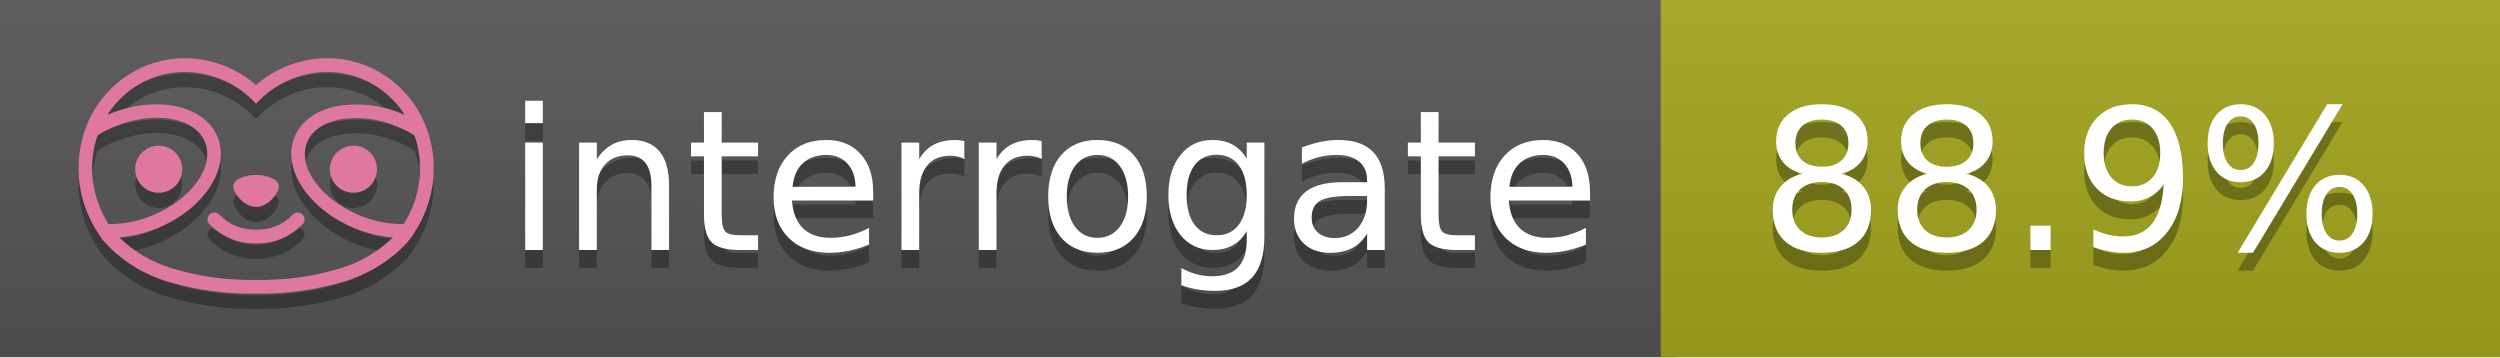
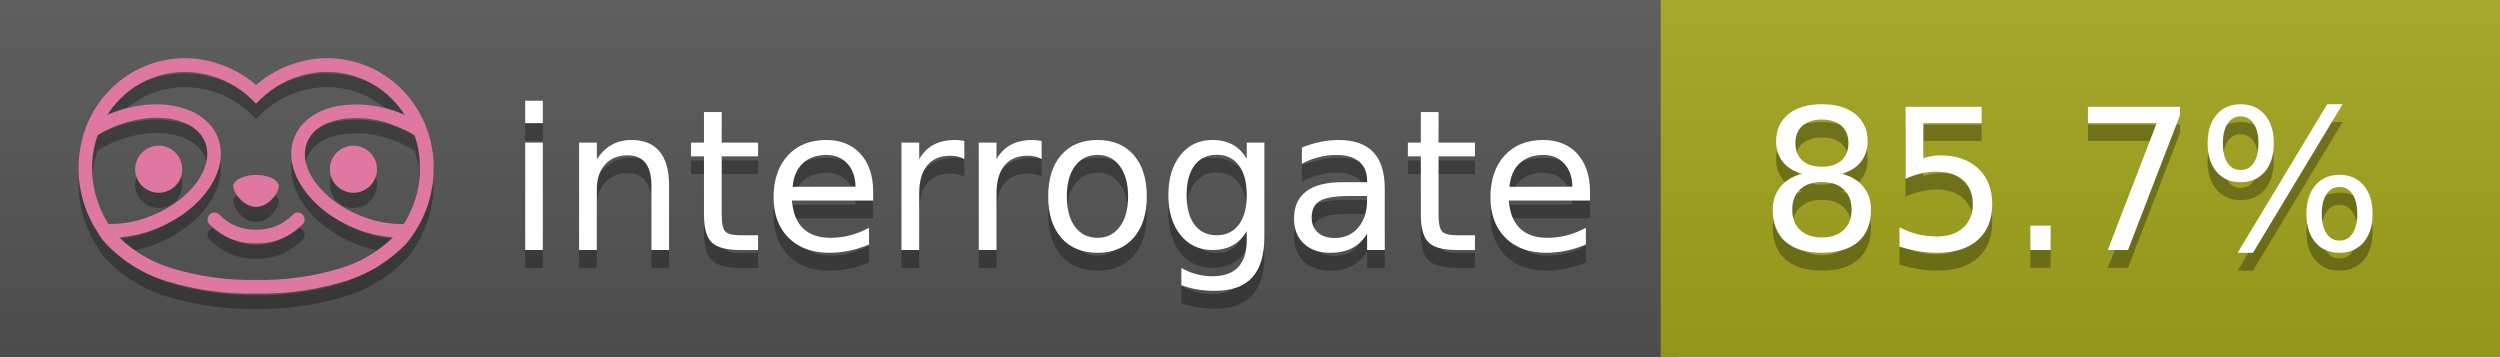
<svg xmlns="http://www.w3.org/2000/svg" width="140" height="20" viewBox="0 0 140 20" version="1.1" xml:space="preserve" style="fill-rule:evenodd;clip-rule:evenodd;stroke-linejoin:round;stroke-miterlimit:2;">
  <g transform="matrix(1,0,0,1,22,0)">
    <g id="backgrounds" transform="matrix(1.32789,0,0,1,-22.3892,0)">
      <rect x="0" y="0" width="71" height="20" style="fill:rgb(85,85,85);" />
    </g>
    <rect x="71" y="0" width="47" height="20" data-interrogate="color" style="fill:#a4a61d" />
    <g transform="matrix(1.19746,0,0,1,-22.3744,-4.85723e-16)">
      <rect x="0" y="0" width="118" height="20" style="fill:url(#_Linear1);" />
    </g>
  </g>
  <g fill="#fff" text-anchor="middle" font-family="DejaVu Sans,Verdana,Geneva,sans-serif" font-size="110">
    <text x="590" y="150" fill="#010101" fill-opacity=".3" transform="scale(.1)" textLength="610">interrogate</text>
    <text x="590" y="140" transform="scale(.1)" textLength="610">interrogate</text>
-     <text x="1160" y="150" fill="#010101" fill-opacity=".3" transform="scale(.1)" textLength="370" data-interrogate="result">88.9%</text>
-     <text x="1160" y="140" transform="scale(.1)" textLength="370" data-interrogate="result">88.9%</text>
+     <text x="1160" y="150" fill="#010101" fill-opacity=".3" transform="scale(.1)" textLength="370" data-interrogate="result">85.7%</text>
+     <text x="1160" y="140" transform="scale(.1)" textLength="370" data-interrogate="result">85.7%</text>
  </g>
  <g id="logo-shadow" transform="matrix(0.854876,0,0,0.854876,-6.73514,1.732)">
    <g transform="matrix(0.299012,0,0,0.299012,9.70229,-6.68582)">
      <path d="M50,64.25C52.76,64.25 55,61.13 55,59.75C55,58.37 52.76,57.25 50,57.25C47.24,57.25 45,58.37 45,59.75C45,61.13 47.24,64.25 50,64.25Z" style="fill:rgb(1,1,1);fill-opacity:0.3;fill-rule:nonzero;" />
    </g>
    <g transform="matrix(0.299012,0,0,0.299012,9.70229,-6.68582)">
      <path d="M88,49.05C86.506,43.475 83.018,38.638 78.2,35.46C72.969,32.002 66.539,30.844 60.43,32.26C56.576,33.145 52.995,34.958 50,37.54C46.998,34.958 43.411,33.149 39.55,32.27C33.441,30.853 27.011,32.011 21.78,35.47C16.97,38.652 13.489,43.489 12,49.06L12,49.13C11.82,49.79 11.66,50.46 11.53,51.13C11.146,53.207 11.021,55.323 11.16,57.43C11.16,58.03 11.26,58.63 11.34,59.23C11.34,59.51 11.43,59.79 11.48,60.07C11.53,60.35 11.58,60.68 11.64,60.98C11.7,61.28 11.8,61.69 11.89,62.05C11.98,62.41 11.99,62.47 12.05,62.68C12.16,63.07 12.28,63.46 12.41,63.84L12.58,64.34C12.72,64.74 12.88,65.14 13.04,65.53L13.23,65.98C13.403,66.373 13.583,66.767 13.77,67.16L13.99,67.59C14.19,67.97 14.39,68.35 14.61,68.73L14.87,69.15C15.1,69.52 15.33,69.89 15.58,70.26L15.58,70.32L15.99,70.93C16.14,71.14 16.29,71.36 16.45,71.57C20.206,75.83 25.086,78.95 30.53,80.57C36.839,82.48 43.41,83.385 50,83.25C56.599,83.374 63.177,82.456 69.49,80.53C74.644,78.978 79.303,76.102 83,72.19C83.34,71.78 83.65,71.35 84,70.92L84.18,70.66L84.33,70.44L84.41,70.32C84.55,70.12 84.67,69.9 84.81,69.7C85.07,69.3 85.32,68.89 85.55,68.48C85.78,68.07 86.02,67.65 86.23,67.22C86.31,67.05 86.39,66.88 86.47,66.7C86.67,66.28 86.85,65.87 87.03,65.44L87.23,64.92C87.397,64.487 87.55,64.05 87.69,63.61L87.85,63.09C87.98,62.64 88.1,62.19 88.21,61.74C88.21,61.57 88.3,61.39 88.33,61.22C88.43,60.75 88.52,60.22 88.6,59.79C88.6,59.64 88.66,59.49 88.68,59.33C88.77,58.71 88.84,58.08 88.88,57.45L88.88,54.17C88.817,53.164 88.693,52.162 88.51,51.17C88.38,50.5 88.23,49.84 88.05,49.17L88,49.05ZM85.89,56.44L85.89,57.23C85.89,57.78 85.79,58.32 85.72,58.86C85.72,59.01 85.72,59.15 85.65,59.3C85.59,59.7 85.51,60.11 85.43,60.51L85.32,60.99C85.23,61.38 85.12,61.77 85.01,62.16C85.01,62.31 84.93,62.46 84.88,62.6C84.74,63.04 84.59,63.47 84.42,63.9L84.27,64.28C84.1,64.71 83.91,65.14 83.71,65.56C83.51,65.98 83.43,66.12 83.28,66.4L83.01,66.91C82.83,67.223 82.643,67.537 82.45,67.85L82.35,68.01C79.121,68.047 75.918,67.434 72.93,66.21C64.27,62.74 59,55.52 61.18,50.11C62.18,47.6 64.7,45.82 68.26,45.11C72.489,44.395 76.835,44.908 80.78,46.59C82.141,47.144 83.453,47.813 84.7,48.59C84.76,48.76 84.82,48.93 84.88,49.1C84.94,49.27 85.05,49.63 85.12,49.9C85.28,50.5 85.44,51.1 85.55,51.73C85.691,52.507 85.792,53.292 85.85,54.08L85.85,55.89C85.85,56.12 85.91,56.25 85.91,56.45L85.89,56.44ZM17.66,68C16.668,66.435 15.869,64.756 15.28,63L15.17,62.68C15.06,62.35 14.96,62.01 14.87,61.68C14.823,61.493 14.777,61.31 14.73,61.13C14.66,60.84 14.59,60.55 14.53,60.27C14.47,59.99 14.43,59.72 14.38,59.44C14.33,59.16 14.3,59 14.27,58.78C14.2,58.27 14.15,57.78 14.11,57.23L14.11,57.03C14.008,55.236 14.122,53.437 14.45,51.67C14.56,51.06 14.71,50.46 14.88,49.87C14.96,49.59 15.04,49.32 15.13,49.05C15.22,48.78 15.24,48.72 15.3,48.55C16.548,47.774 17.859,47.105 19.22,46.55C27.86,43.09 36.65,44.67 38.82,50.08C40.99,55.49 35.73,62.74 27.09,66.2C24.101,67.431 20.893,68.043 17.66,68ZM68.57,77.68C62.554,79.508 56.287,80.376 50,80.25C43.737,80.37 37.495,79.506 31.5,77.69C27.185,76.38 23.243,74.062 20,70.93C22.815,70.706 25.58,70.055 28.2,69C38.37,64.92 44.39,56 41.6,49C38.81,42 28.27,39.72 18.1,43.8L17.43,44.09C18.973,41.648 21.019,39.561 23.43,37.97C26.671,35.824 30.473,34.68 34.36,34.68C35.884,34.681 37.404,34.852 38.89,35.19C42.694,36.049 46.191,37.935 49,40.64L50,41.64L51,40.64C53.797,37.937 57.279,36.049 61.07,35.18C66.402,33.947 72.014,34.968 76.57,38C78.98,39.588 81.026,41.671 82.57,44.11L81.9,43.82C77.409,41.921 72.464,41.355 67.66,42.19C63.08,43.12 59.79,45.54 58.39,49.02C55.6,55.97 61.62,64.94 71.79,69.02C74.414,70.07 77.182,70.714 80,70.93C76.776,74.05 72.859,76.363 68.57,77.68Z" style="fill:rgb(1,1,1);fill-opacity:0.3;fill-rule:nonzero;" />
    </g>
    <g transform="matrix(0.299012,0,0,0.299012,9.70229,-6.68582)">
      <circle cx="71.33" cy="56" r="5.16" style="fill:rgb(1,1,1);fill-opacity:0.3;" />
    </g>
    <g transform="matrix(0.299012,0,0,0.299012,9.70229,-6.68582)">
      <circle cx="28.67" cy="56" r="5.16" style="fill:rgb(1,1,1);fill-opacity:0.3;" />
    </g>
    <g transform="matrix(0.299012,0,0,0.299012,9.70229,-6.68582)">
      <path d="M58,66C55.912,68.161 53.003,69.339 50,69.24C46.997,69.339 44.088,68.161 42,66C41.714,65.677 41.302,65.491 40.87,65.491C40.042,65.491 39.361,66.172 39.361,67C39.361,67.368 39.496,67.724 39.74,68C42.403,70.804 46.134,72.35 50,72.25C53.862,72.347 57.59,70.802 60.25,68C60.495,67.725 60.63,67.369 60.63,67C60.63,66.174 59.951,65.495 59.125,65.495C58.695,65.495 58.285,65.679 58,66Z" style="fill:rgb(1,1,1);fill-opacity:0.3;fill-rule:nonzero;" />
    </g>
  </g>
  <g id="logo-pink" transform="matrix(0.854876,0,0,0.854876,-6.73514,0.877124)">
    <g transform="matrix(0.299012,0,0,0.299012,9.70229,-6.68582)">
      <path d="M50,64.25C52.76,64.25 55,61.13 55,59.75C55,58.37 52.76,57.25 50,57.25C47.24,57.25 45,58.37 45,59.75C45,61.13 47.24,64.25 50,64.25Z" style="fill:rgb(222,120,160);fill-rule:nonzero;" />
    </g>
    <g transform="matrix(0.299012,0,0,0.299012,9.70229,-6.68582)">
      <path d="M88,49.05C86.506,43.475 83.018,38.638 78.2,35.46C72.969,32.002 66.539,30.844 60.43,32.26C56.576,33.145 52.995,34.958 50,37.54C46.998,34.958 43.411,33.149 39.55,32.27C33.441,30.853 27.011,32.011 21.78,35.47C16.97,38.652 13.489,43.489 12,49.06L12,49.13C11.82,49.79 11.66,50.46 11.53,51.13C11.146,53.207 11.021,55.323 11.16,57.43C11.16,58.03 11.26,58.63 11.34,59.23C11.34,59.51 11.43,59.79 11.48,60.07C11.53,60.35 11.58,60.68 11.64,60.98C11.7,61.28 11.8,61.69 11.89,62.05C11.98,62.41 11.99,62.47 12.05,62.68C12.16,63.07 12.28,63.46 12.41,63.84L12.58,64.34C12.72,64.74 12.88,65.14 13.04,65.53L13.23,65.98C13.403,66.373 13.583,66.767 13.77,67.16L13.99,67.59C14.19,67.97 14.39,68.35 14.61,68.73L14.87,69.15C15.1,69.52 15.33,69.89 15.58,70.26L15.58,70.32L15.99,70.93C16.14,71.14 16.29,71.36 16.45,71.57C20.206,75.83 25.086,78.95 30.53,80.57C36.839,82.48 43.41,83.385 50,83.25C56.599,83.374 63.177,82.456 69.49,80.53C74.644,78.978 79.303,76.102 83,72.19C83.34,71.78 83.65,71.35 84,70.92L84.18,70.66L84.33,70.44L84.41,70.32C84.55,70.12 84.67,69.9 84.81,69.7C85.07,69.3 85.32,68.89 85.55,68.48C85.78,68.07 86.02,67.65 86.23,67.22C86.31,67.05 86.39,66.88 86.47,66.7C86.67,66.28 86.85,65.87 87.03,65.44L87.23,64.92C87.397,64.487 87.55,64.05 87.69,63.61L87.85,63.09C87.98,62.64 88.1,62.19 88.21,61.74C88.21,61.57 88.3,61.39 88.33,61.22C88.43,60.75 88.52,60.22 88.6,59.79C88.6,59.64 88.66,59.49 88.68,59.33C88.77,58.71 88.84,58.08 88.88,57.45L88.88,54.17C88.817,53.164 88.693,52.162 88.51,51.17C88.38,50.5 88.23,49.84 88.05,49.17L88,49.05ZM85.89,56.44L85.89,57.23C85.89,57.78 85.79,58.32 85.72,58.86C85.72,59.01 85.72,59.15 85.65,59.3C85.59,59.7 85.51,60.11 85.43,60.51L85.32,60.99C85.23,61.38 85.12,61.77 85.01,62.16C85.01,62.31 84.93,62.46 84.88,62.6C84.74,63.04 84.59,63.47 84.42,63.9L84.27,64.28C84.1,64.71 83.91,65.14 83.71,65.56C83.51,65.98 83.43,66.12 83.28,66.4L83.01,66.91C82.83,67.223 82.643,67.537 82.45,67.85L82.35,68.01C79.121,68.047 75.918,67.434 72.93,66.21C64.27,62.74 59,55.52 61.18,50.11C62.18,47.6 64.7,45.82 68.26,45.11C72.489,44.395 76.835,44.908 80.78,46.59C82.141,47.144 83.453,47.813 84.7,48.59C84.76,48.76 84.82,48.93 84.88,49.1C84.94,49.27 85.05,49.63 85.12,49.9C85.28,50.5 85.44,51.1 85.55,51.73C85.691,52.507 85.792,53.292 85.85,54.08L85.85,55.89C85.85,56.12 85.91,56.25 85.91,56.45L85.89,56.44ZM17.66,68C16.668,66.435 15.869,64.756 15.28,63L15.17,62.68C15.06,62.35 14.96,62.01 14.87,61.68C14.823,61.493 14.777,61.31 14.73,61.13C14.66,60.84 14.59,60.55 14.53,60.27C14.47,59.99 14.43,59.72 14.38,59.44C14.33,59.16 14.3,59 14.27,58.78C14.2,58.27 14.15,57.78 14.11,57.23L14.11,57.03C14.008,55.236 14.122,53.437 14.45,51.67C14.56,51.06 14.71,50.46 14.88,49.87C14.96,49.59 15.04,49.32 15.13,49.05C15.22,48.78 15.24,48.72 15.3,48.55C16.548,47.774 17.859,47.105 19.22,46.55C27.86,43.09 36.65,44.67 38.82,50.08C40.99,55.49 35.73,62.74 27.09,66.2C24.101,67.431 20.893,68.043 17.66,68ZM68.57,77.68C62.554,79.508 56.287,80.376 50,80.25C43.737,80.37 37.495,79.506 31.5,77.69C27.185,76.38 23.243,74.062 20,70.93C22.815,70.706 25.58,70.055 28.2,69C38.37,64.92 44.39,56 41.6,49C38.81,42 28.27,39.72 18.1,43.8L17.43,44.09C18.973,41.648 21.019,39.561 23.43,37.97C26.671,35.824 30.473,34.68 34.36,34.68C35.884,34.681 37.404,34.852 38.89,35.19C42.694,36.049 46.191,37.935 49,40.64L50,41.64L51,40.64C53.797,37.937 57.279,36.049 61.07,35.18C66.402,33.947 72.014,34.968 76.57,38C78.98,39.588 81.026,41.671 82.57,44.11L81.9,43.82C77.409,41.921 72.464,41.355 67.66,42.19C63.08,43.12 59.79,45.54 58.39,49.02C55.6,55.97 61.62,64.94 71.79,69.02C74.414,70.07 77.182,70.714 80,70.93C76.776,74.05 72.859,76.363 68.57,77.68Z" style="fill:rgb(222,120,160);fill-rule:nonzero;" />
    </g>
    <g transform="matrix(0.299012,0,0,0.299012,9.70229,-6.68582)">
      <circle cx="71.33" cy="56" r="5.16" style="fill:rgb(222,120,160);" />
    </g>
    <g transform="matrix(0.299012,0,0,0.299012,9.70229,-6.68582)">
      <circle cx="28.67" cy="56" r="5.16" style="fill:rgb(222,120,160);" />
    </g>
    <g transform="matrix(0.299012,0,0,0.299012,9.70229,-6.68582)">
      <path d="M58,66C55.912,68.161 53.003,69.339 50,69.24C46.997,69.339 44.088,68.161 42,66C41.714,65.677 41.302,65.491 40.87,65.491C40.042,65.491 39.361,66.172 39.361,67C39.361,67.368 39.496,67.724 39.74,68C42.403,70.804 46.134,72.35 50,72.25C53.862,72.347 57.59,70.802 60.25,68C60.495,67.725 60.63,67.369 60.63,67C60.63,66.174 59.951,65.495 59.125,65.495C58.695,65.495 58.285,65.679 58,66Z" style="fill:rgb(222,120,160);fill-rule:nonzero;" />
    </g>
  </g>
  <defs>
    <linearGradient id="_Linear1" x1="0" y1="0" x2="1" y2="0" gradientUnits="userSpaceOnUse" gradientTransform="matrix(1.22465e-15,20,-20,1.22465e-15,0,0)">
      <stop offset="0" style="stop-color:rgb(187,187,187);stop-opacity:0.1" />
      <stop offset="1" style="stop-color:black;stop-opacity:0.1" />
    </linearGradient>
  </defs>
</svg>
